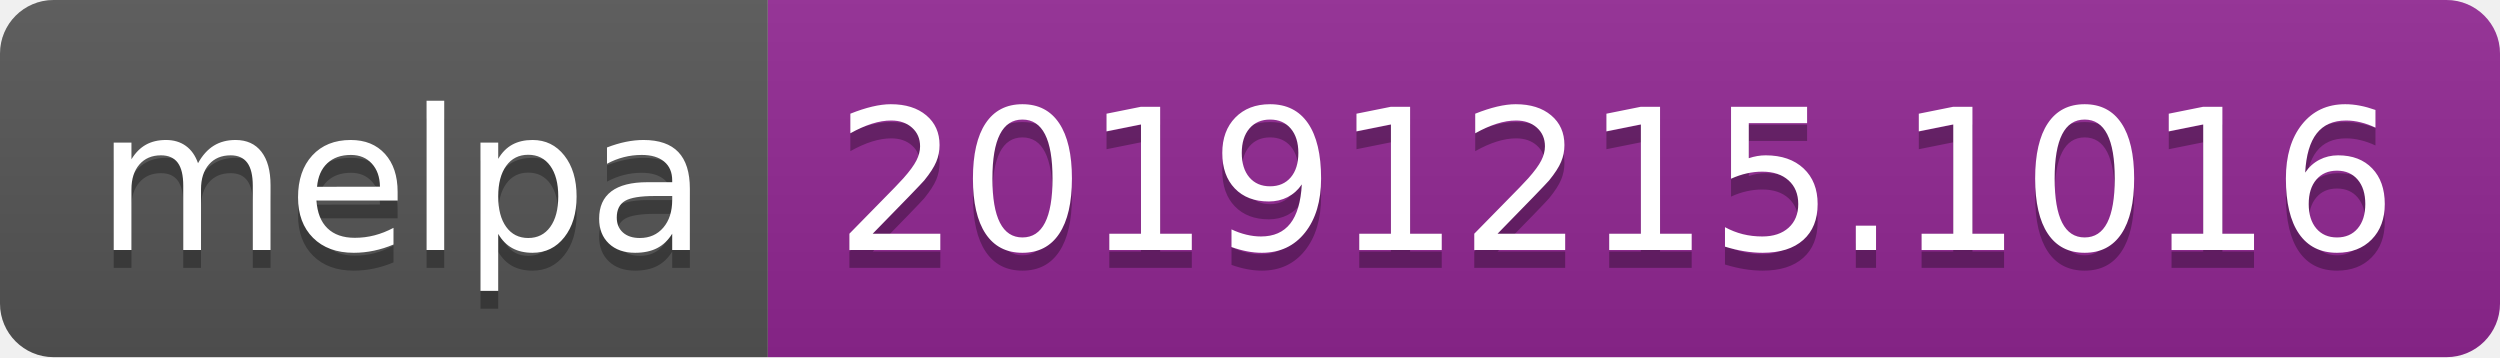
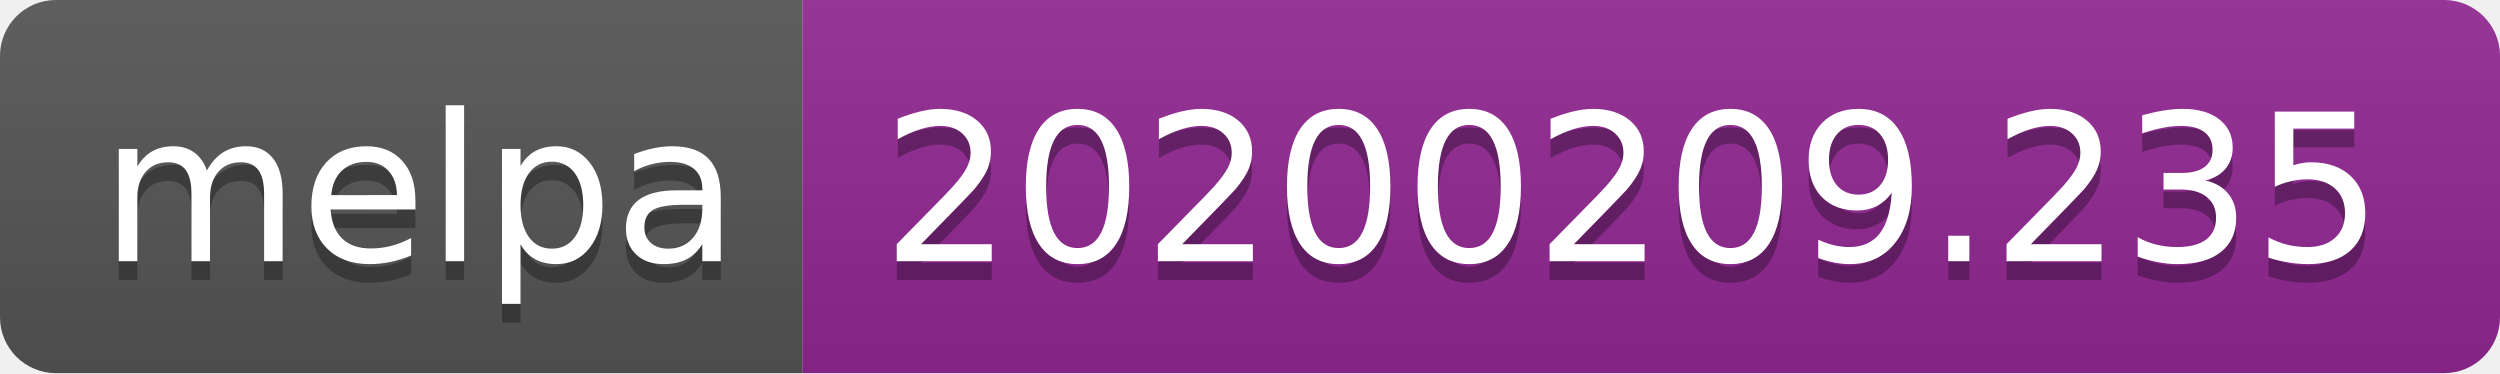
- <svg xmlns="http://www.w3.org/2000/svg" width="140" height="20">
+ <svg xmlns="http://www.w3.org/2000/svg" width="134" height="20">
  <linearGradient id="b" x2="0" y2="100%">
    <stop offset="0" stop-color="#bbb" stop-opacity=".1" />
    <stop offset="1" stop-opacity=".1" />
  </linearGradient>
  <clipPath id="a">
-     <rect width="140" height="20" rx="3" fill="#fff" />
+     <rect width="134" height="20" rx="3" fill="#fff" />
  </clipPath>
  <g clip-path="url(#a)">
    <path fill="#555" d="M0 0h43v20H0z" />
-     <path fill="#922793" d="M43 0h97v20H43z" />
-     <path fill="url(#b)" d="M0 0h140v20H0z" />
+     <path fill="#922793" d="M43 0h91v20H43z" />
+     <path fill="url(#b)" d="M0 0h134v20H0z" />
  </g>
  <g fill="#fff" text-anchor="middle" font-family="DejaVu Sans,Verdana,Geneva,sans-serif" font-size="110">
    <text x="225" y="150" fill="#010101" fill-opacity=".3" transform="scale(.1)" textLength="330">melpa</text>
    <text x="225" y="140" transform="scale(.1)" textLength="330">melpa</text>
-     <text x="905" y="150" fill="#010101" fill-opacity=".3" transform="scale(.1)" textLength="870">20191215.1016</text>
-     <text x="905" y="140" transform="scale(.1)" textLength="870">20191215.1016</text>
+     <text x="875" y="150" fill="#010101" fill-opacity=".3" transform="scale(.1)" textLength="810">20200209.235</text>
+     <text x="875" y="140" transform="scale(.1)" textLength="810">20200209.235</text>
  </g>
</svg>
